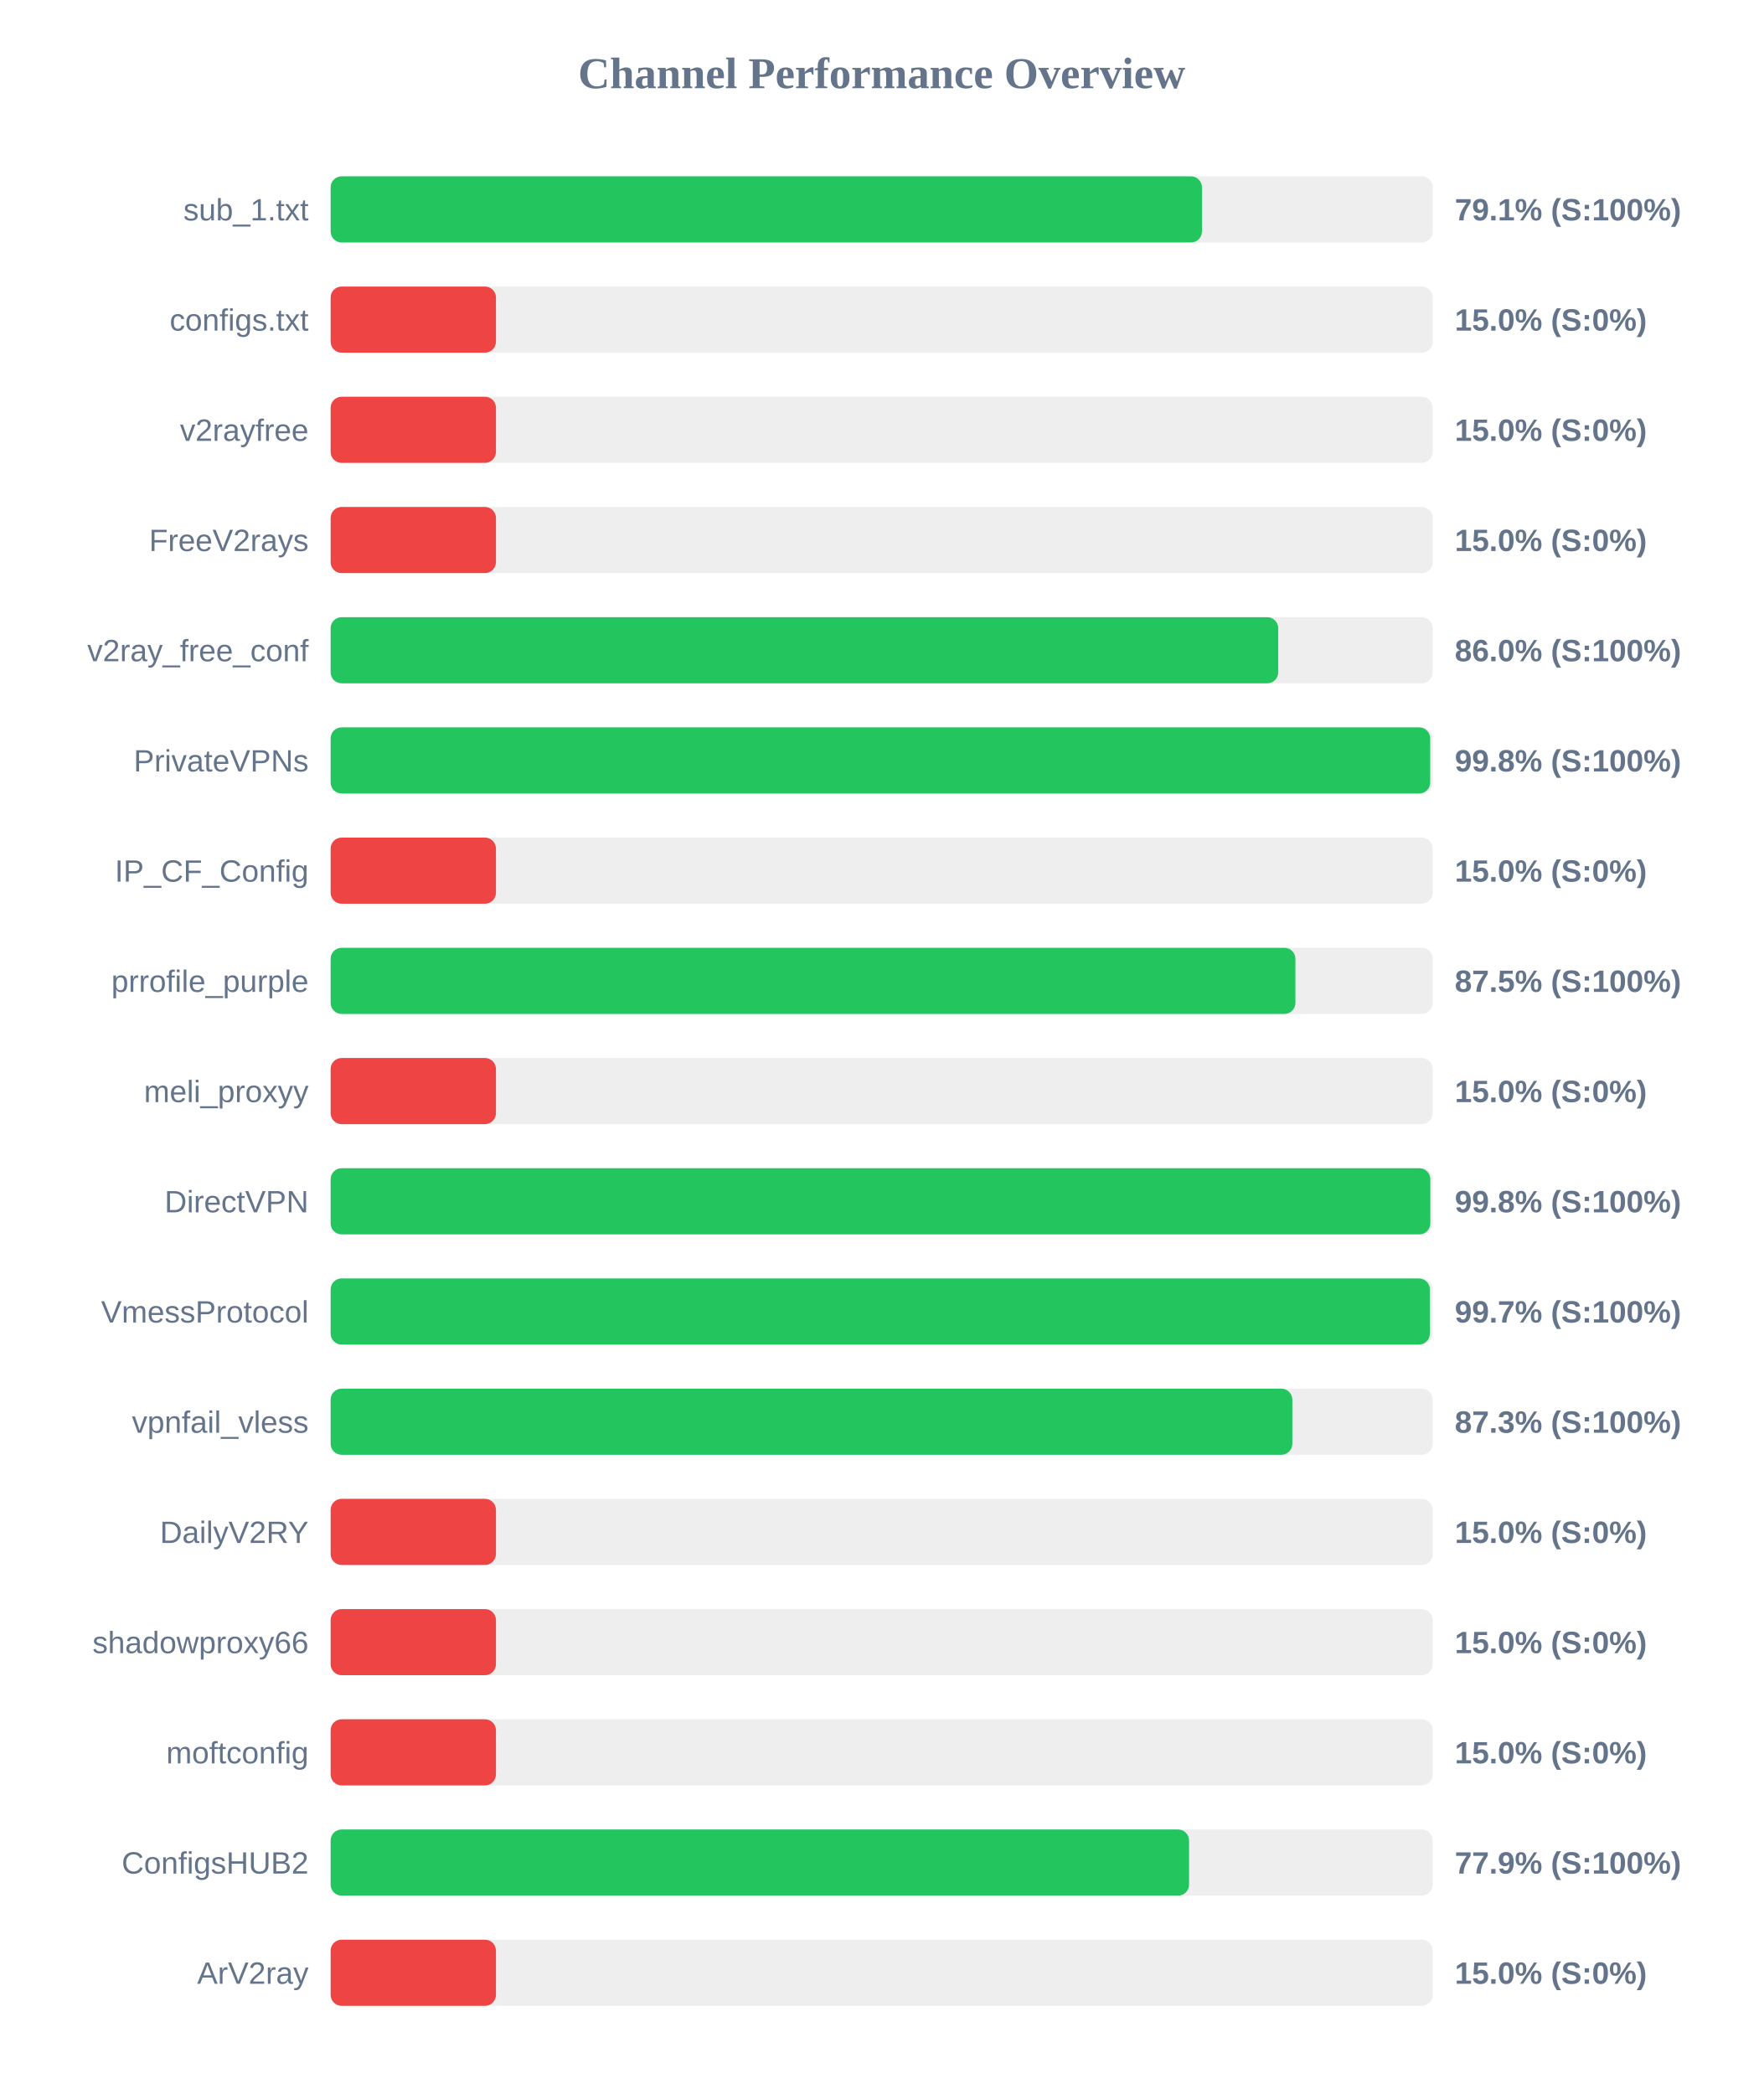
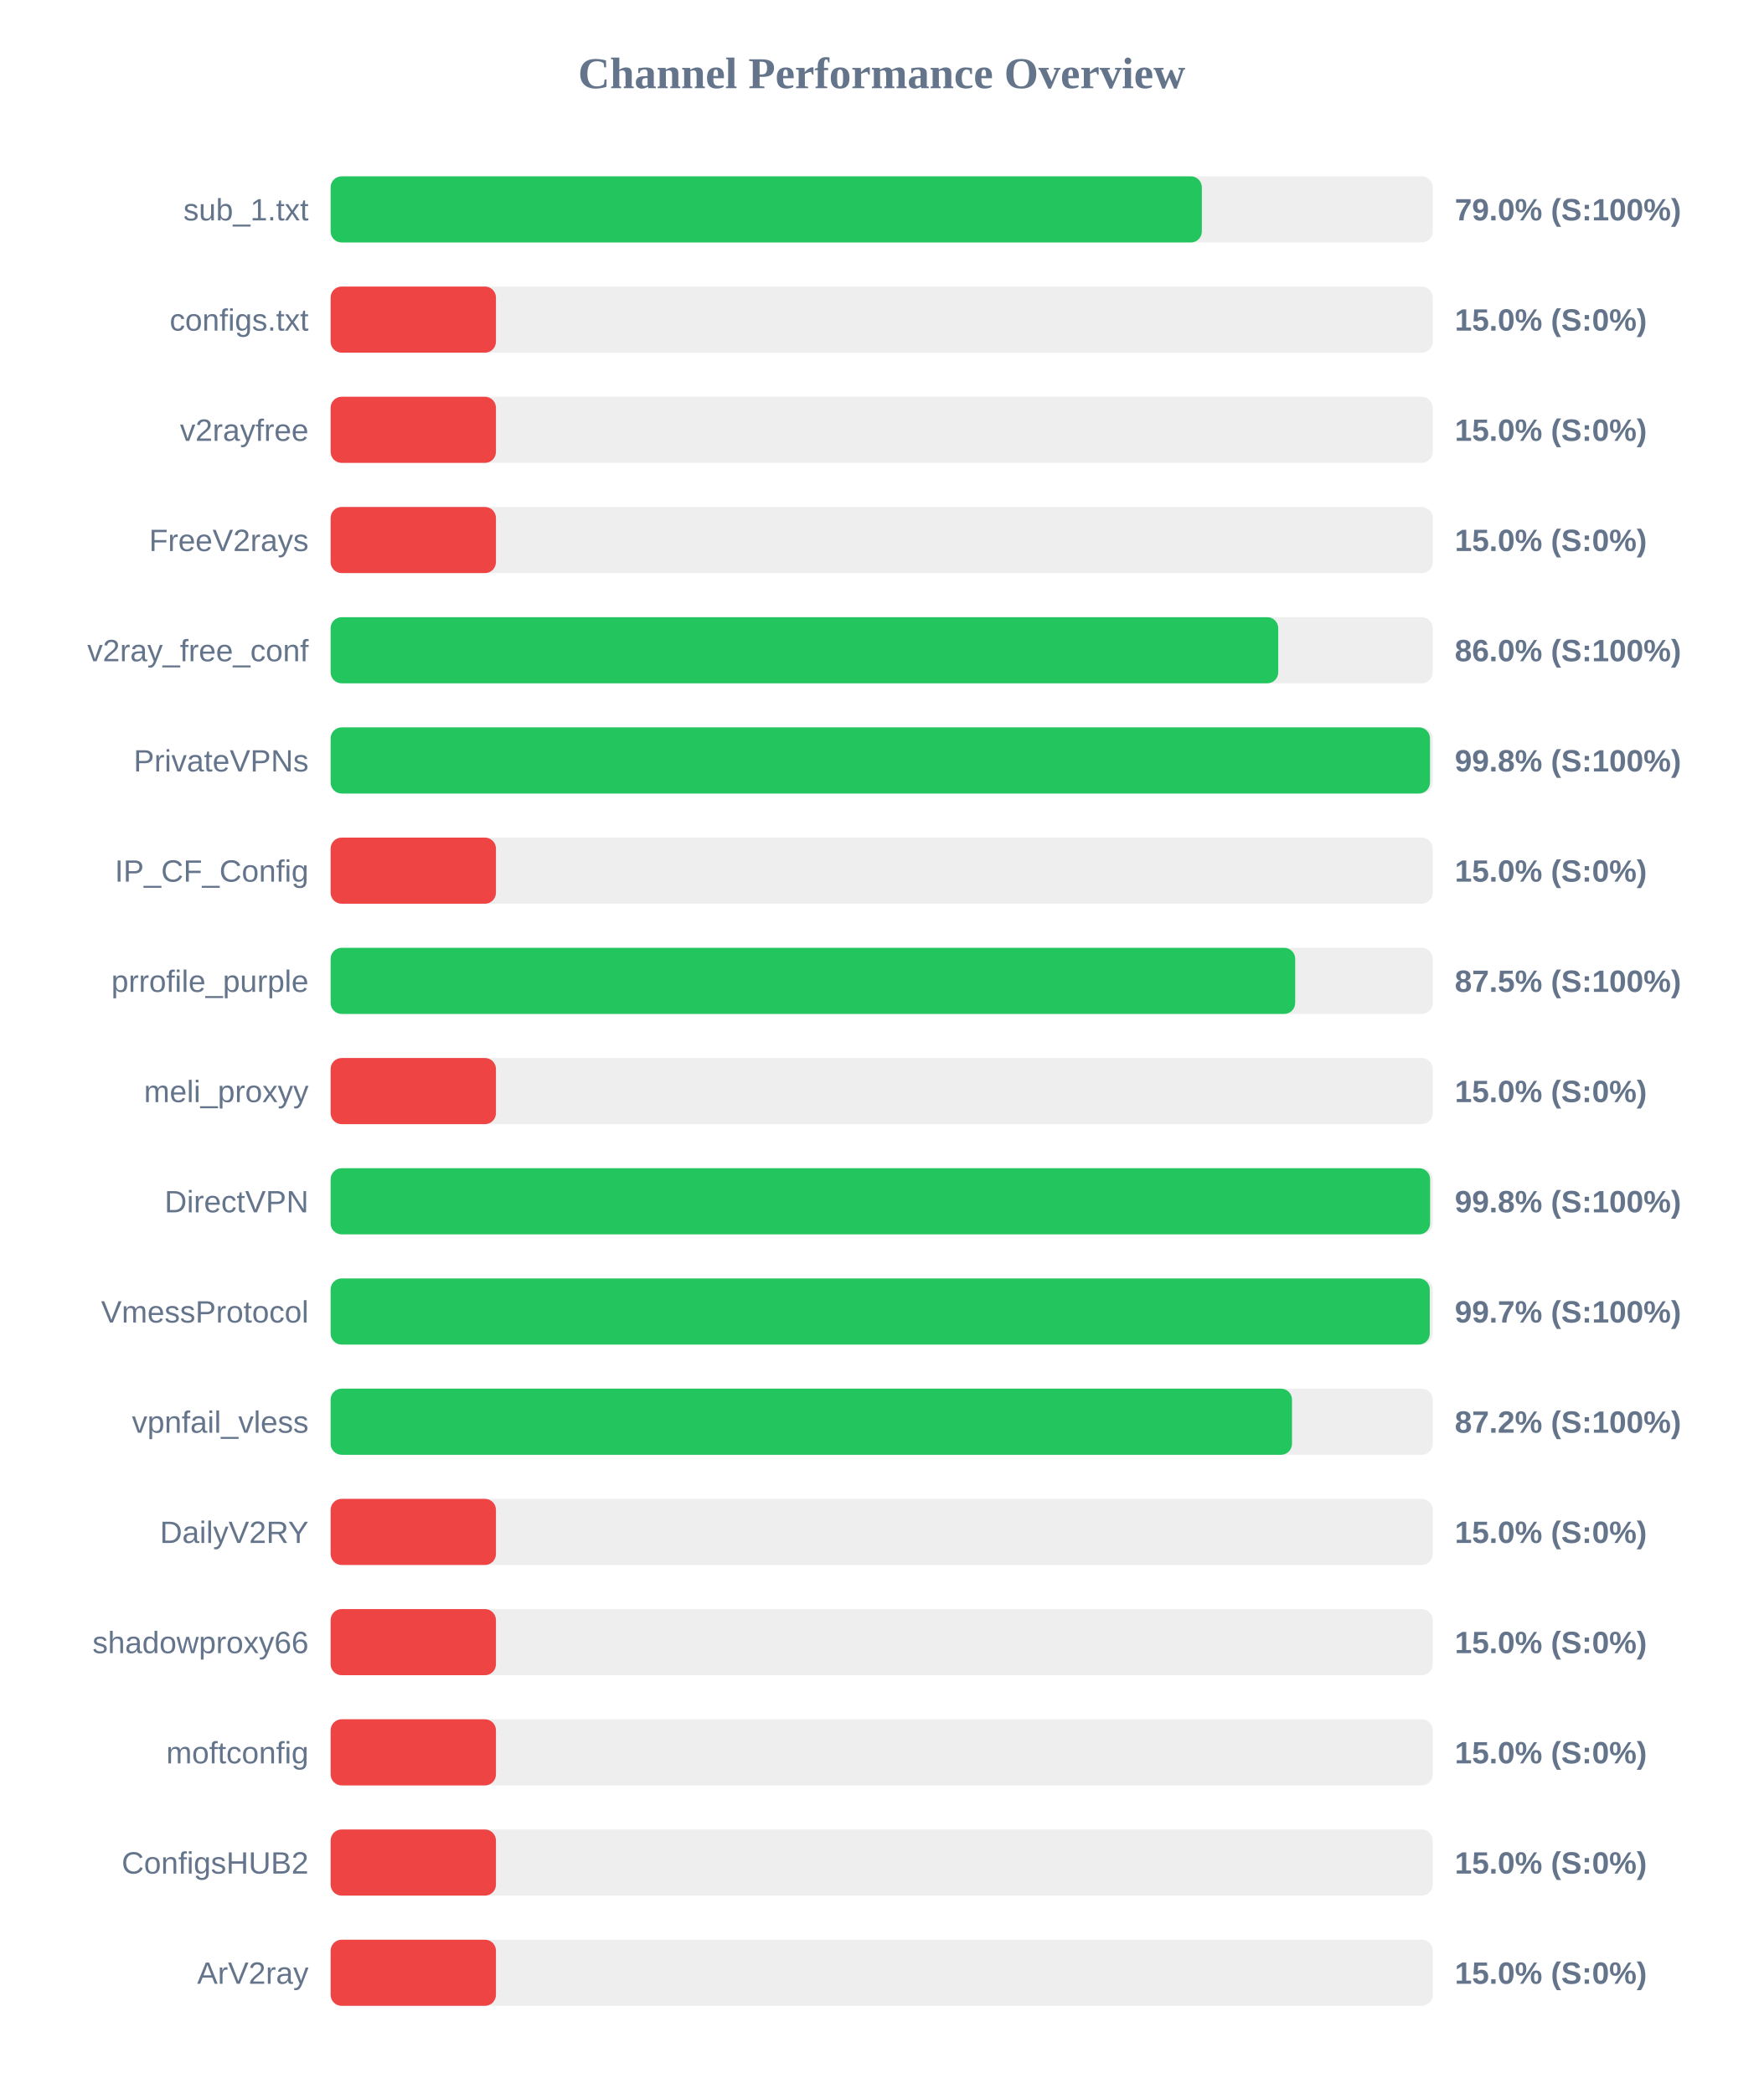
<svg xmlns="http://www.w3.org/2000/svg" width="800" height="950" version="1.1">
  <style>
        .row { font: 14px Arial; fill: #64748b; }
        .score { font: bold 14px Arial; fill: #64748b; }
    </style>
  <text x="400" y="40" text-anchor="middle" font-size="20px" font-weight="bold" fill="#64748b">Channel Performance Overview</text>
  <rect x="150" y="80" width="500" height="30" fill="#eee" rx="5" />
-   <rect x="150" y="80" width="395.3" height="30" fill="#22c55e" rx="5" />
+   <rect x="150" y="80" width="395.25" height="30" fill="#22c55e" rx="5" />
  <text x="140" y="100" text-anchor="end" class="row">sub_1.txt</text>
-   <text x="660" y="100" text-anchor="start" class="score">79.1% (S:100%)</text>
+   <text x="660" y="100" text-anchor="start" class="score">79.0% (S:100%)</text>
  <rect x="150" y="130" width="500" height="30" fill="#eee" rx="5" />
  <rect x="150" y="130" width="75.0" height="30" fill="#ef4444" rx="5" />
  <text x="140" y="150" text-anchor="end" class="row">configs.txt</text>
  <text x="660" y="150" text-anchor="start" class="score">15.0% (S:0%)</text>
  <rect x="150" y="180" width="500" height="30" fill="#eee" rx="5" />
  <rect x="150" y="180" width="75.0" height="30" fill="#ef4444" rx="5" />
  <text x="140" y="200" text-anchor="end" class="row">v2rayfree</text>
  <text x="660" y="200" text-anchor="start" class="score">15.0% (S:0%)</text>
  <rect x="150" y="230" width="500" height="30" fill="#eee" rx="5" />
  <rect x="150" y="230" width="75.0" height="30" fill="#ef4444" rx="5" />
  <text x="140" y="250" text-anchor="end" class="row">FreeV2rays</text>
  <text x="660" y="250" text-anchor="start" class="score">15.0% (S:0%)</text>
  <rect x="150" y="280" width="500" height="30" fill="#eee" rx="5" />
  <rect x="150" y="280" width="429.9" height="30" fill="#22c55e" rx="5" />
  <text x="140" y="300" text-anchor="end" class="row">v2ray_free_conf</text>
  <text x="660" y="300" text-anchor="start" class="score">86.0% (S:100%)</text>
  <rect x="150" y="330" width="500" height="30" fill="#eee" rx="5" />
-   <rect x="150" y="330" width="498.85" height="30" fill="#22c55e" rx="5" />
+   <rect x="150" y="330" width="498.75" height="30" fill="#22c55e" rx="5" />
  <text x="140" y="350" text-anchor="end" class="row">PrivateVPNs</text>
  <text x="660" y="350" text-anchor="start" class="score">99.8% (S:100%)</text>
  <rect x="150" y="380" width="500" height="30" fill="#eee" rx="5" />
  <rect x="150" y="380" width="75.0" height="30" fill="#ef4444" rx="5" />
  <text x="140" y="400" text-anchor="end" class="row">IP_CF_Config</text>
  <text x="660" y="400" text-anchor="start" class="score">15.0% (S:0%)</text>
  <rect x="150" y="430" width="500" height="30" fill="#eee" rx="5" />
-   <rect x="150" y="430" width="437.7" height="30" fill="#22c55e" rx="5" />
+   <rect x="150" y="430" width="437.6" height="30" fill="#22c55e" rx="5" />
  <text x="140" y="450" text-anchor="end" class="row">prrofile_purple</text>
  <text x="660" y="450" text-anchor="start" class="score">87.5% (S:100%)</text>
  <rect x="150" y="480" width="500" height="30" fill="#eee" rx="5" />
  <rect x="150" y="480" width="75.0" height="30" fill="#ef4444" rx="5" />
  <text x="140" y="500" text-anchor="end" class="row">meli_proxyy</text>
  <text x="660" y="500" text-anchor="start" class="score">15.0% (S:0%)</text>
  <rect x="150" y="530" width="500" height="30" fill="#eee" rx="5" />
-   <rect x="150" y="530" width="498.9" height="30" fill="#22c55e" rx="5" />
+   <rect x="150" y="530" width="498.8" height="30" fill="#22c55e" rx="5" />
  <text x="140" y="550" text-anchor="end" class="row">DirectVPN</text>
  <text x="660" y="550" text-anchor="start" class="score">99.8% (S:100%)</text>
  <rect x="150" y="580" width="500" height="30" fill="#eee" rx="5" />
-   <rect x="150" y="580" width="498.7" height="30" fill="#22c55e" rx="5" />
+   <rect x="150" y="580" width="498.65" height="30" fill="#22c55e" rx="5" />
  <text x="140" y="600" text-anchor="end" class="row">VmessProtocol</text>
  <text x="660" y="600" text-anchor="start" class="score">99.7% (S:100%)</text>
  <rect x="150" y="630" width="500" height="30" fill="#eee" rx="5" />
-   <rect x="150" y="630" width="436.3" height="30" fill="#22c55e" rx="5" />
+   <rect x="150" y="630" width="436.15" height="30" fill="#22c55e" rx="5" />
  <text x="140" y="650" text-anchor="end" class="row">vpnfail_vless</text>
-   <text x="660" y="650" text-anchor="start" class="score">87.3% (S:100%)</text>
+   <text x="660" y="650" text-anchor="start" class="score">87.2% (S:100%)</text>
  <rect x="150" y="680" width="500" height="30" fill="#eee" rx="5" />
  <rect x="150" y="680" width="75.0" height="30" fill="#ef4444" rx="5" />
  <text x="140" y="700" text-anchor="end" class="row">DailyV2RY</text>
  <text x="660" y="700" text-anchor="start" class="score">15.0% (S:0%)</text>
  <rect x="150" y="730" width="500" height="30" fill="#eee" rx="5" />
  <rect x="150" y="730" width="75.0" height="30" fill="#ef4444" rx="5" />
  <text x="140" y="750" text-anchor="end" class="row">shadowproxy66</text>
  <text x="660" y="750" text-anchor="start" class="score">15.0% (S:0%)</text>
  <rect x="150" y="780" width="500" height="30" fill="#eee" rx="5" />
  <rect x="150" y="780" width="75.0" height="30" fill="#ef4444" rx="5" />
  <text x="140" y="800" text-anchor="end" class="row">moftconfig</text>
  <text x="660" y="800" text-anchor="start" class="score">15.0% (S:0%)</text>
  <rect x="150" y="830" width="500" height="30" fill="#eee" rx="5" />
-   <rect x="150" y="830" width="389.45" height="30" fill="#22c55e" rx="5" />
+   <rect x="150" y="830" width="75.0" height="30" fill="#ef4444" rx="5" />
  <text x="140" y="850" text-anchor="end" class="row">ConfigsHUB2</text>
-   <text x="660" y="850" text-anchor="start" class="score">77.9% (S:100%)</text>
+   <text x="660" y="850" text-anchor="start" class="score">15.0% (S:0%)</text>
  <rect x="150" y="880" width="500" height="30" fill="#eee" rx="5" />
  <rect x="150" y="880" width="75.0" height="30" fill="#ef4444" rx="5" />
  <text x="140" y="900" text-anchor="end" class="row">ArV2ray</text>
  <text x="660" y="900" text-anchor="start" class="score">15.0% (S:0%)</text>
</svg>
